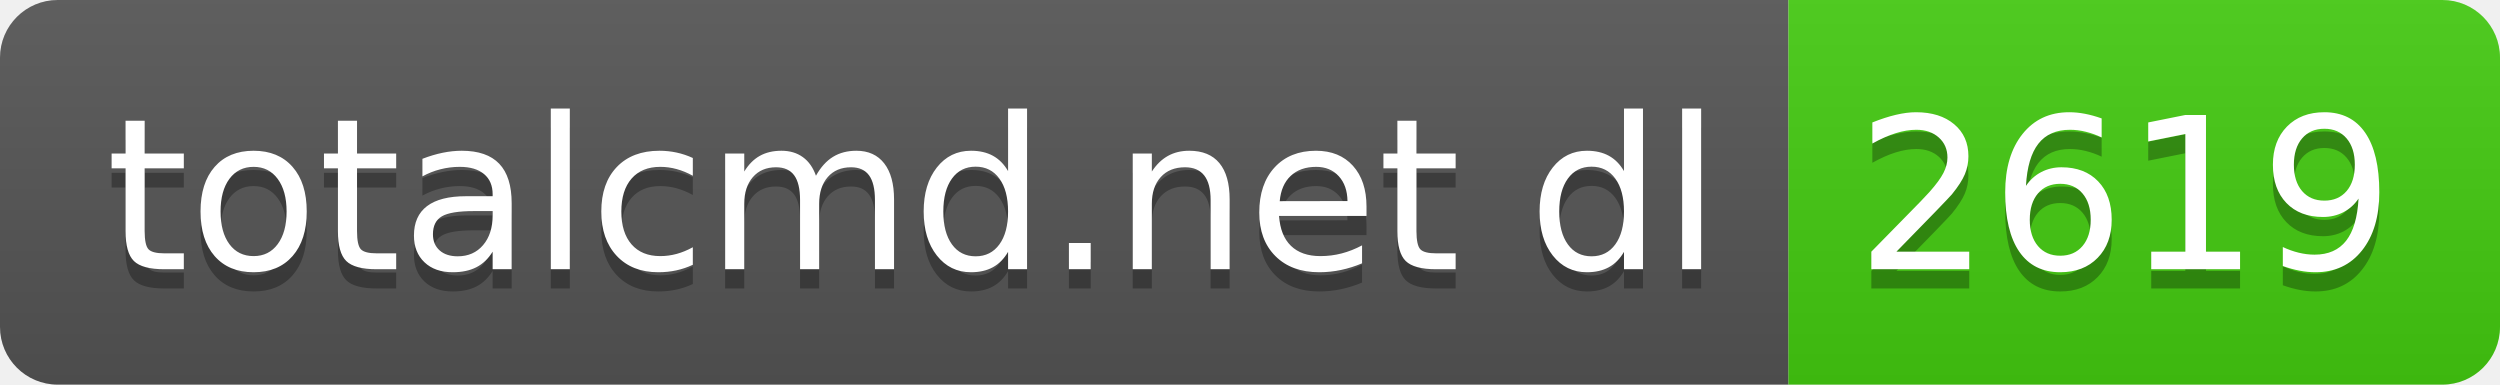
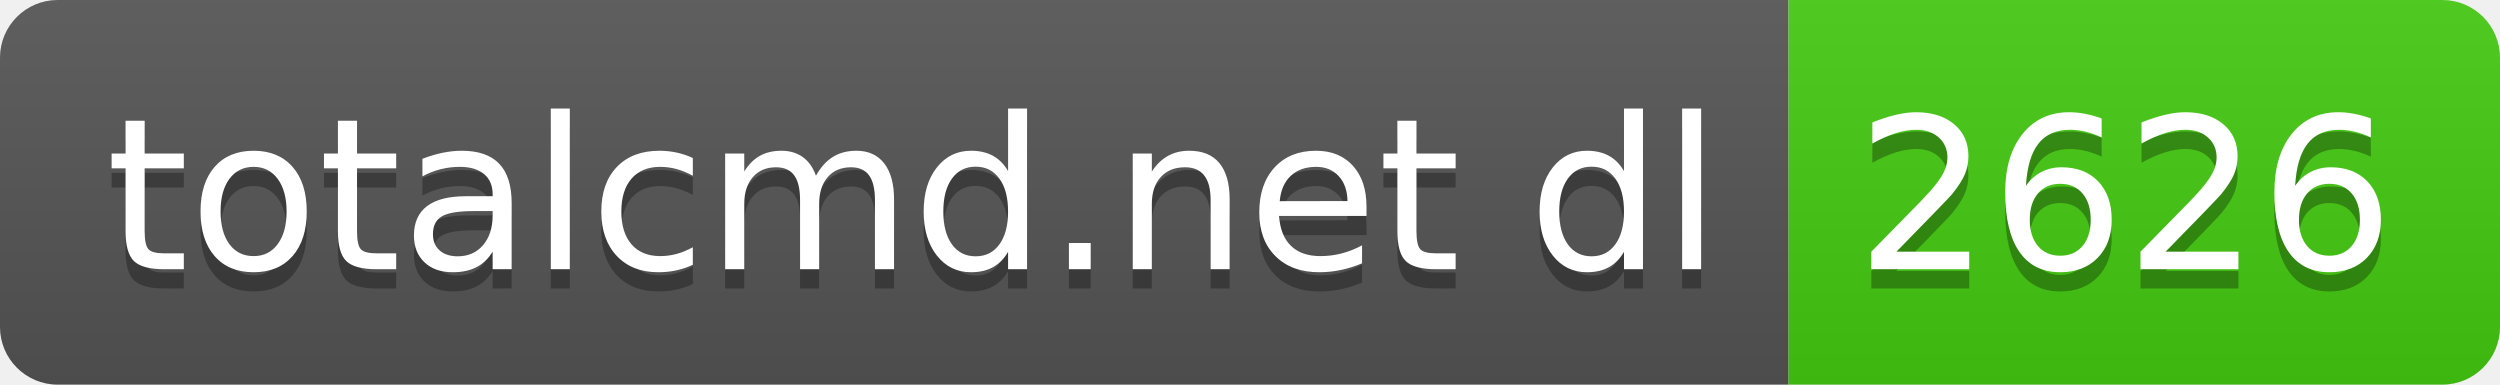
- <svg xmlns="http://www.w3.org/2000/svg" width="130" height="20" role="img" aria-label="totalcmd.net dl: 2619">
+ <svg xmlns="http://www.w3.org/2000/svg" width="130" height="20" role="img" aria-label="totalcmd.net dl: 2626">
  <linearGradient id="s" x2="0" y2="100%">
    <stop offset="0" stop-color="#bbb" stop-opacity=".1" />
    <stop offset="1" stop-opacity=".1" />
  </linearGradient>
  <clipPath id="r">
    <rect width="130" height="20" rx="3" fill="#fff" />
  </clipPath>
  <g clip-path="url(#r)">
    <rect width="93" height="20" fill="#555" />
    <rect x="93" width="37" height="20" fill="#4c1" />
    <rect width="130" height="20" fill="url(#s)" />
  </g>
  <g fill="#fff" text-anchor="middle" font-family="Verdana,Geneva,DejaVu Sans,sans-serif" text-rendering="geometricPrecision" font-size="110">
    <text aria-hidden="true" x="475" y="150" fill="#010101" fill-opacity=".3" transform="scale(.1)" textLength="830">totalcmd.net dl</text>
    <text x="475" y="140" transform="scale(.1)" fill="#fff" textLength="830">totalcmd.net dl</text>
-     <text aria-hidden="true" x="1105" y="150" fill="#010101" fill-opacity=".3" transform="scale(.1)" textLength="270">2619</text>
-     <text x="1105" y="140" transform="scale(.1)" fill="#fff" textLength="270">2619</text>
+     <text aria-hidden="true" x="1105" y="150" fill="#010101" fill-opacity=".3" transform="scale(.1)" textLength="270">2626</text>
+     <text x="1105" y="140" transform="scale(.1)" fill="#fff" textLength="270">2626</text>
  </g>
</svg>
